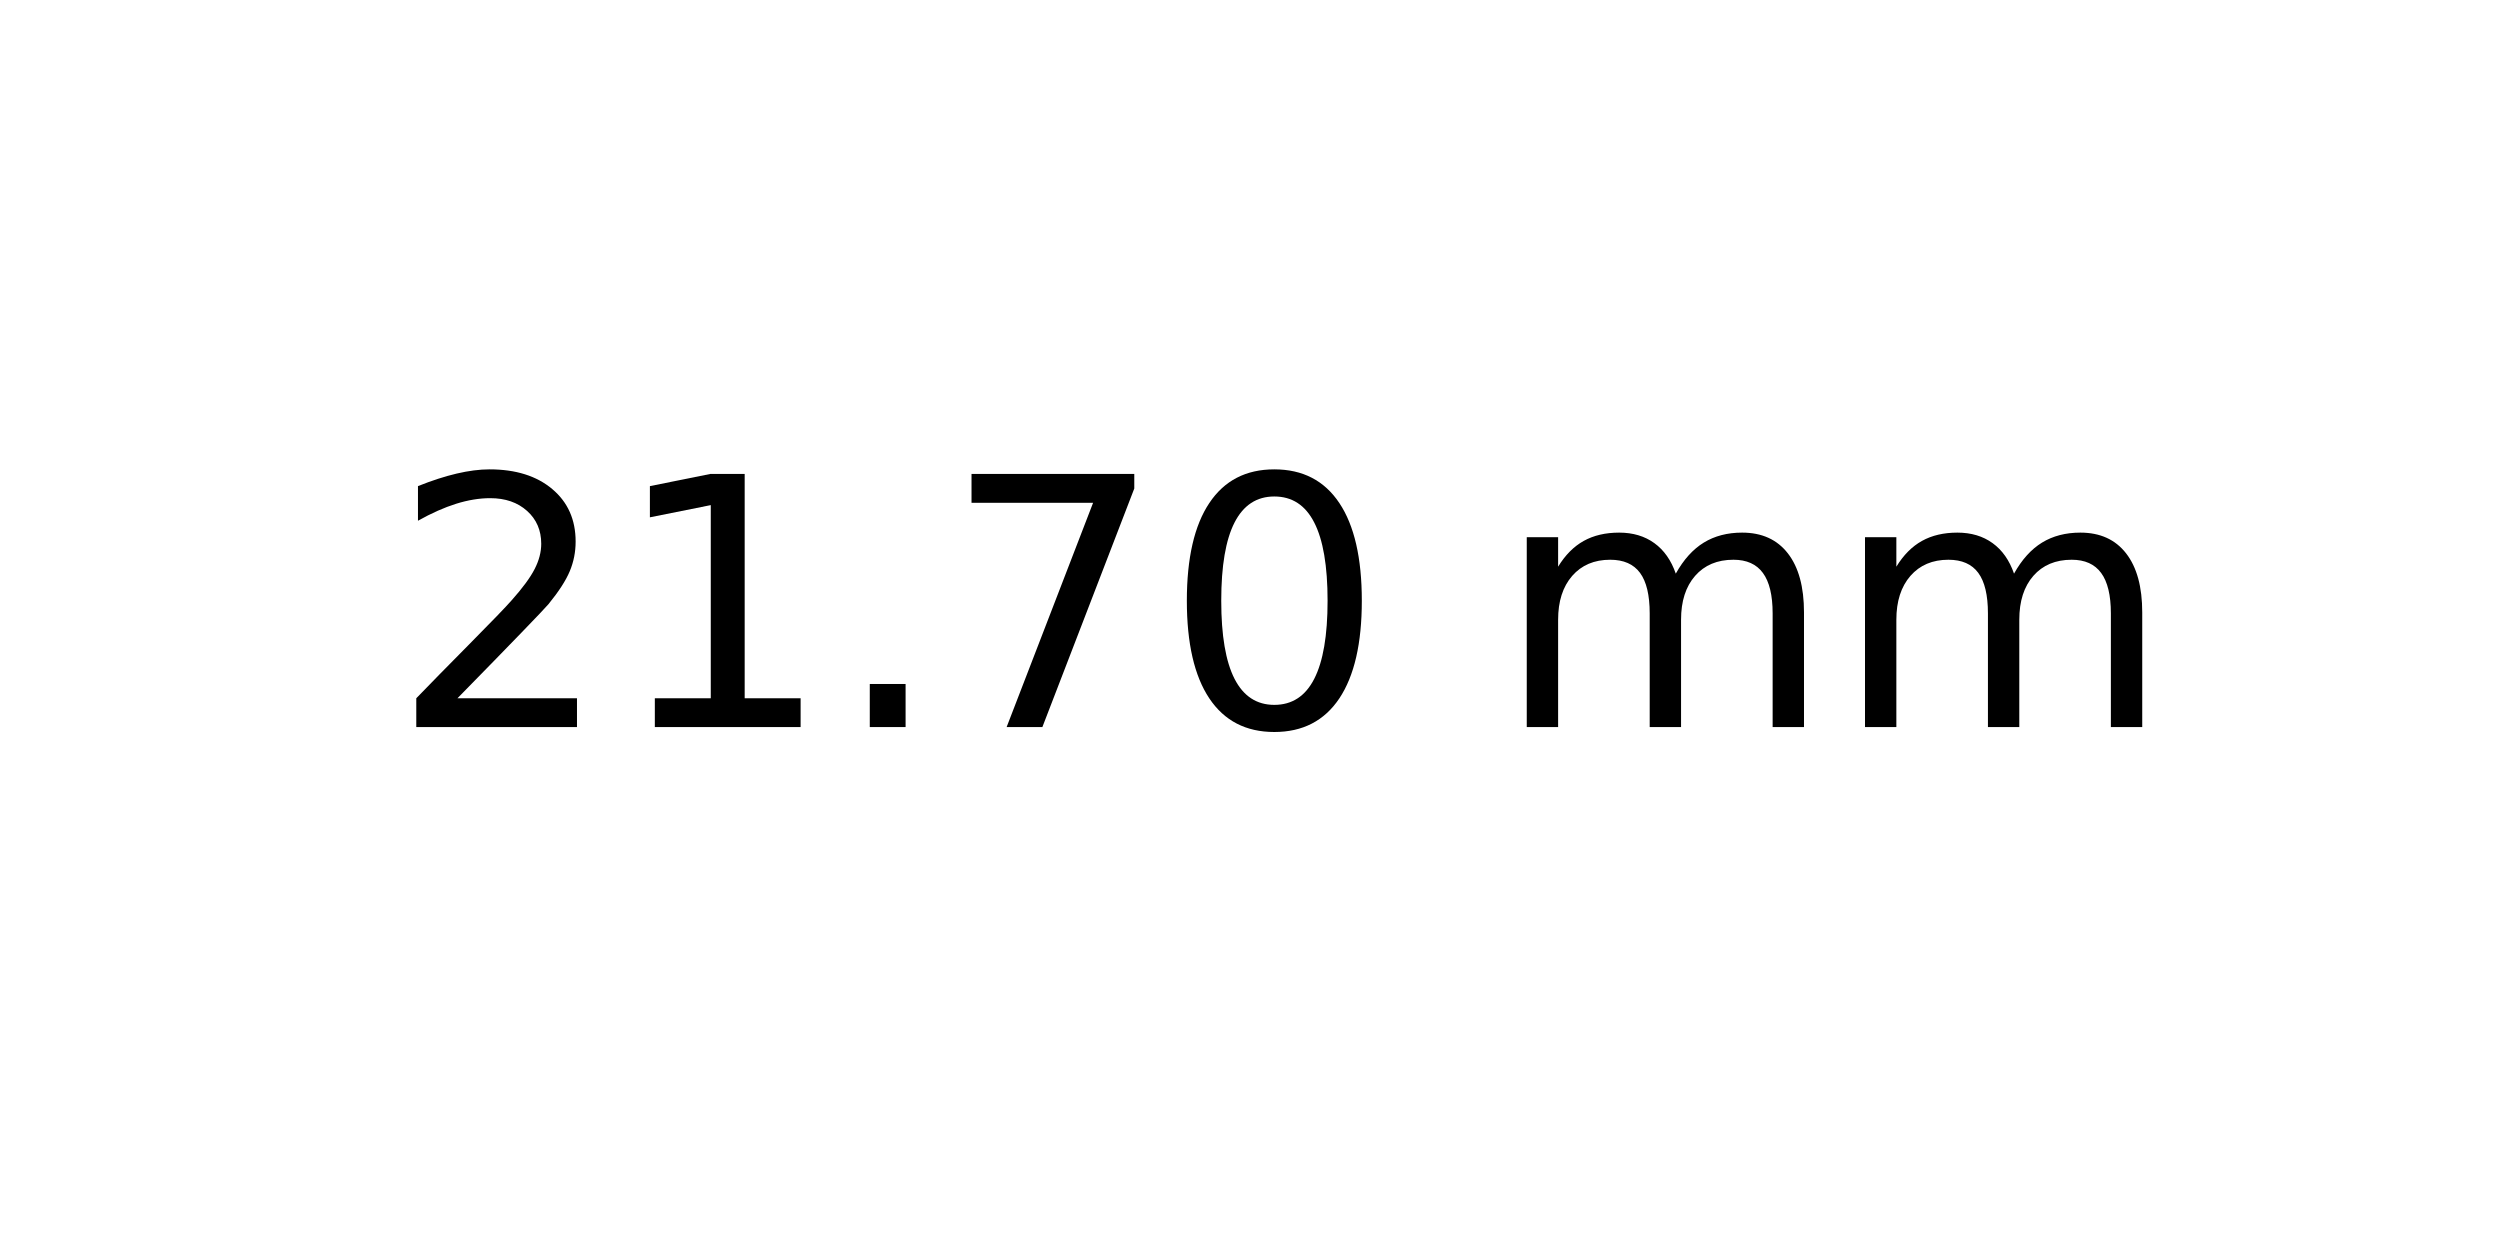
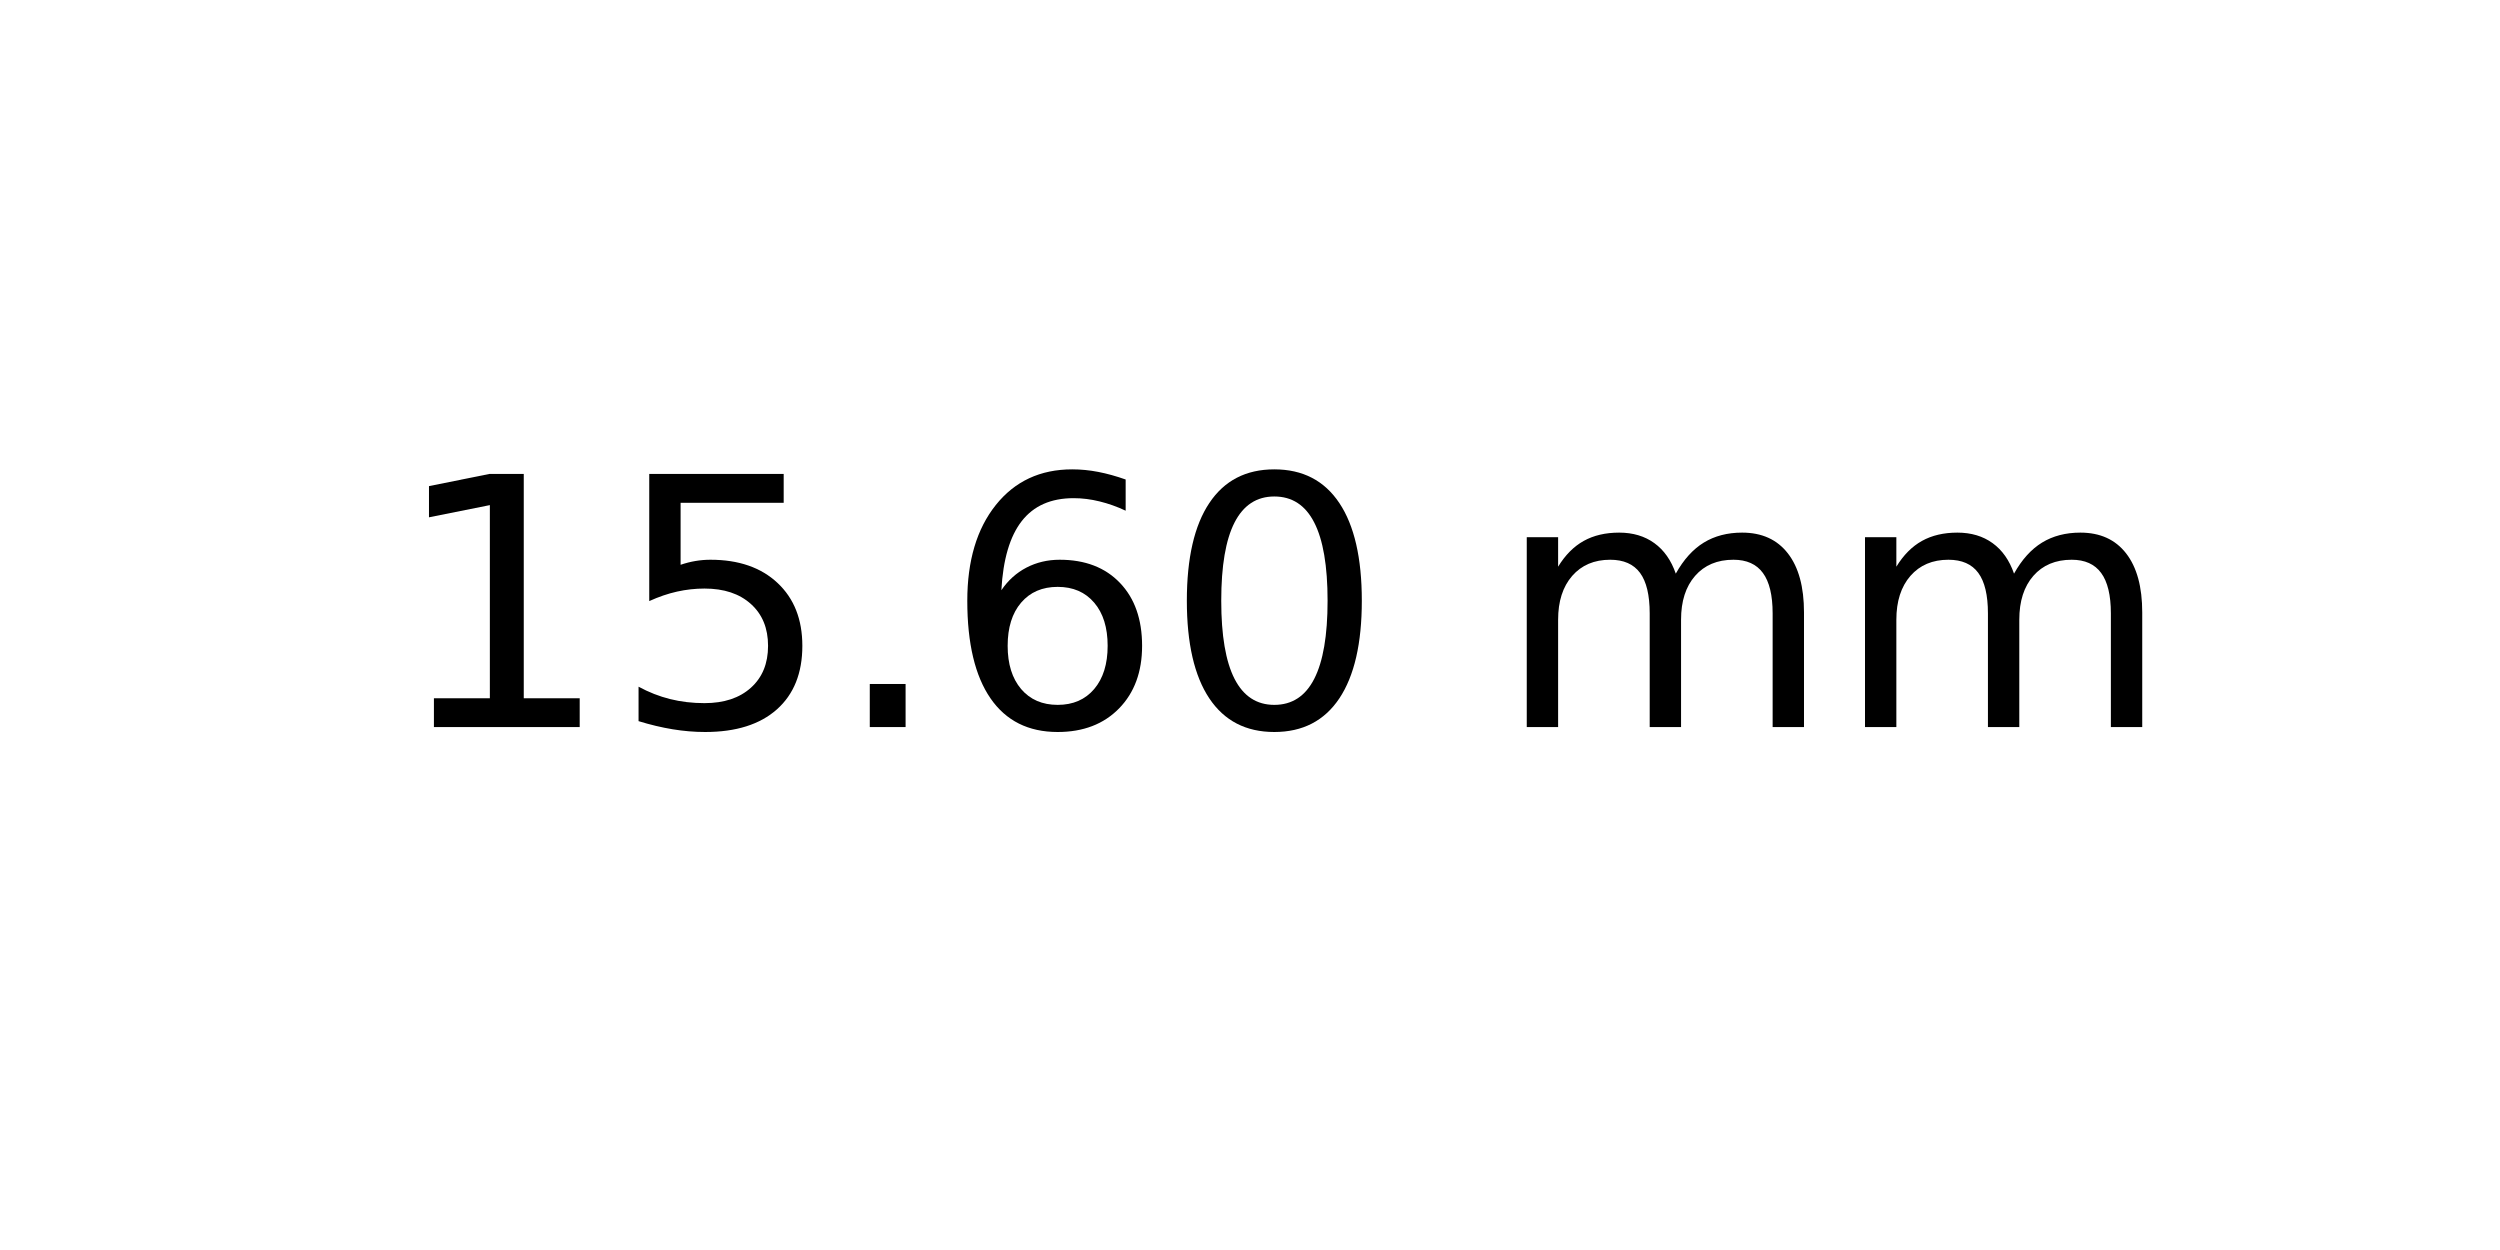
<svg xmlns="http://www.w3.org/2000/svg" xmlns:xlink="http://www.w3.org/1999/xlink" width="72pt" height="36pt" viewBox="0 0 72 36" version="1.1">
  <defs>
    <style type="text/css">*{stroke-linejoin: round; stroke-linecap: butt}</style>
  </defs>
  <g id="figure_1">
    <g id="axes_1">
      <g id="text_1">
        <g transform="translate(11.25625 20.93937) scale(0.1 -0.1)">
          <defs>
-             <path id="DejaVuSans-32" d="M 1228 531  L 3431 531  L 3431 0  L 469 0  L 469 531  Q 828 903 1448 1529  Q 2069 2156 2228 2338  Q 2531 2678 2651 2914  Q 2772 3150 2772 3378  Q 2772 3750 2511 3984  Q 2250 4219 1831 4219  Q 1534 4219 1204 4116  Q 875 4013 500 3803  L 500 4441  Q 881 4594 1212 4672  Q 1544 4750 1819 4750  Q 2544 4750 2975 4387  Q 3406 4025 3406 3419  Q 3406 3131 3298 2873  Q 3191 2616 2906 2266  Q 2828 2175 2409 1742  Q 1991 1309 1228 531  z " transform="scale(0.015625)" />
            <path id="DejaVuSans-31" d="M 794 531  L 1825 531  L 1825 4091  L 703 3866  L 703 4441  L 1819 4666  L 2450 4666  L 2450 531  L 3481 531  L 3481 0  L 794 0  L 794 531  z " transform="scale(0.015625)" />
+             <path id="DejaVuSans-35" d="M 691 4666  L 3169 4666  L 3169 4134  L 1269 4134  L 1269 2991  Q 1406 3038 1543 3061  Q 1681 3084 1819 3084  Q 2600 3084 3056 2656  Q 3513 2228 3513 1497  Q 3513 744 3044 326  Q 2575 -91 1722 -91  Q 1428 -91 1123 -41  Q 819 9 494 109  L 494 744  Q 775 591 1075 516  Q 1375 441 1709 441  Q 2250 441 2565 725  Q 2881 1009 2881 1497  Q 2881 1984 2565 2268  Q 2250 2553 1709 2553  Q 1456 2553 1204 2497  Q 953 2441 691 2322  L 691 4666  z " transform="scale(0.015625)" />
            <path id="DejaVuSans-2e" d="M 684 794  L 1344 794  L 1344 0  L 684 0  L 684 794  z " transform="scale(0.015625)" />
-             <path id="DejaVuSans-37" d="M 525 4666  L 3525 4666  L 3525 4397  L 1831 0  L 1172 0  L 2766 4134  L 525 4134  L 525 4666  z " transform="scale(0.015625)" />
+             <path id="DejaVuSans-36" d="M 2113 2584  Q 1688 2584 1439 2293  Q 1191 2003 1191 1497  Q 1191 994 1439 701  Q 1688 409 2113 409  Q 2538 409 2786 701  Q 3034 994 3034 1497  Q 3034 2003 2786 2293  Q 2538 2584 2113 2584  z M 3366 4563  L 3366 3988  Q 3128 4100 2886 4159  Q 2644 4219 2406 4219  Q 1781 4219 1451 3797  Q 1122 3375 1075 2522  Q 1259 2794 1537 2939  Q 1816 3084 2150 3084  Q 2853 3084 3261 2657  Q 3669 2231 3669 1497  Q 3669 778 3244 343  Q 2819 -91 2113 -91  Q 1303 -91 875 529  Q 447 1150 447 2328  Q 447 3434 972 4092  Q 1497 4750 2381 4750  Q 2619 4750 2861 4703  Q 3103 4656 3366 4563  z " transform="scale(0.015625)" />
            <path id="DejaVuSans-30" d="M 2034 4250  Q 1547 4250 1301 3770  Q 1056 3291 1056 2328  Q 1056 1369 1301 889  Q 1547 409 2034 409  Q 2525 409 2770 889  Q 3016 1369 3016 2328  Q 3016 3291 2770 3770  Q 2525 4250 2034 4250  z M 2034 4750  Q 2819 4750 3233 4129  Q 3647 3509 3647 2328  Q 3647 1150 3233 529  Q 2819 -91 2034 -91  Q 1250 -91 836 529  Q 422 1150 422 2328  Q 422 3509 836 4129  Q 1250 4750 2034 4750  z " transform="scale(0.015625)" />
            <path id="DejaVuSans-20" transform="scale(0.015625)" />
            <path id="DejaVuSans-6d" d="M 3328 2828  Q 3544 3216 3844 3400  Q 4144 3584 4550 3584  Q 5097 3584 5394 3201  Q 5691 2819 5691 2113  L 5691 0  L 5113 0  L 5113 2094  Q 5113 2597 4934 2840  Q 4756 3084 4391 3084  Q 3944 3084 3684 2787  Q 3425 2491 3425 1978  L 3425 0  L 2847 0  L 2847 2094  Q 2847 2600 2669 2842  Q 2491 3084 2119 3084  Q 1678 3084 1418 2786  Q 1159 2488 1159 1978  L 1159 0  L 581 0  L 581 3500  L 1159 3500  L 1159 2956  Q 1356 3278 1631 3431  Q 1906 3584 2284 3584  Q 2666 3584 2933 3390  Q 3200 3197 3328 2828  z " transform="scale(0.015625)" />
          </defs>
-           <use xlink:href="#DejaVuSans-32" />
-           <use xlink:href="#DejaVuSans-31" x="63.623" />
+           <use xlink:href="#DejaVuSans-31" />
+           <use xlink:href="#DejaVuSans-35" x="63.623" />
          <use xlink:href="#DejaVuSans-2e" x="127.246" />
-           <use xlink:href="#DejaVuSans-37" x="159.033" />
+           <use xlink:href="#DejaVuSans-36" x="159.033" />
          <use xlink:href="#DejaVuSans-30" x="222.656" />
          <use xlink:href="#DejaVuSans-20" x="286.279" />
          <use xlink:href="#DejaVuSans-6d" x="318.066" />
          <use xlink:href="#DejaVuSans-6d" x="415.479" />
        </g>
      </g>
    </g>
  </g>
</svg>
